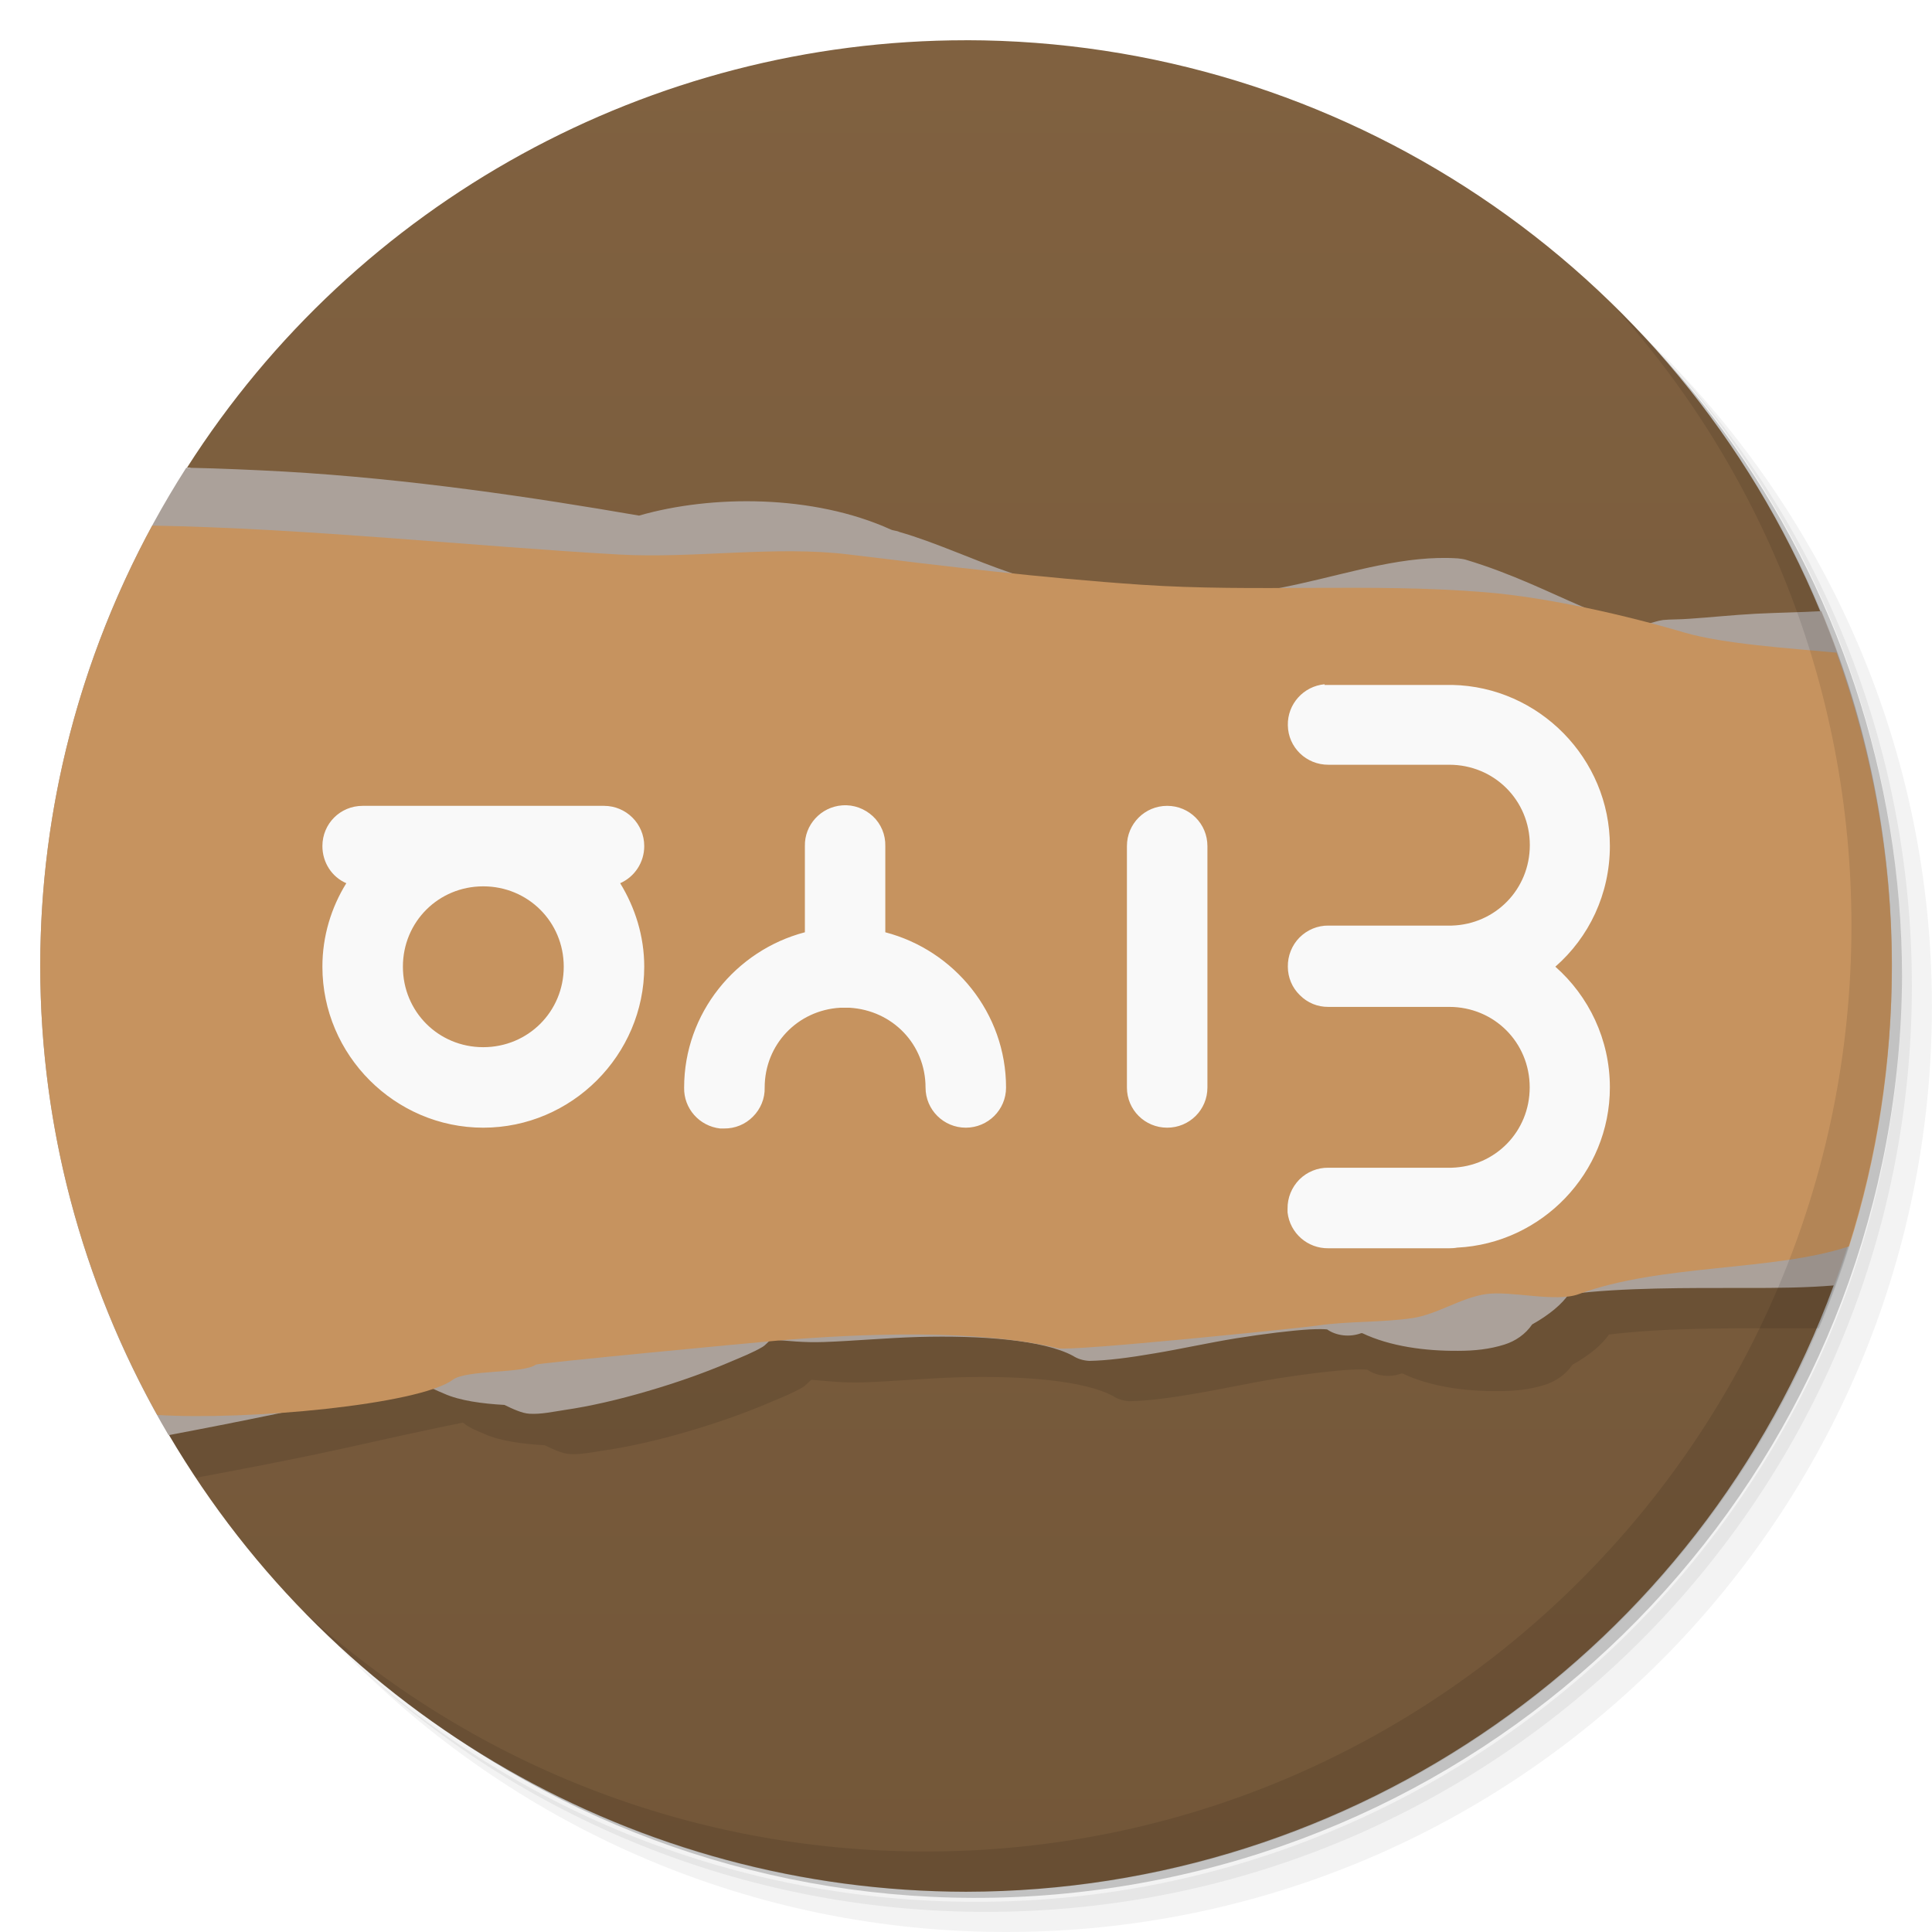
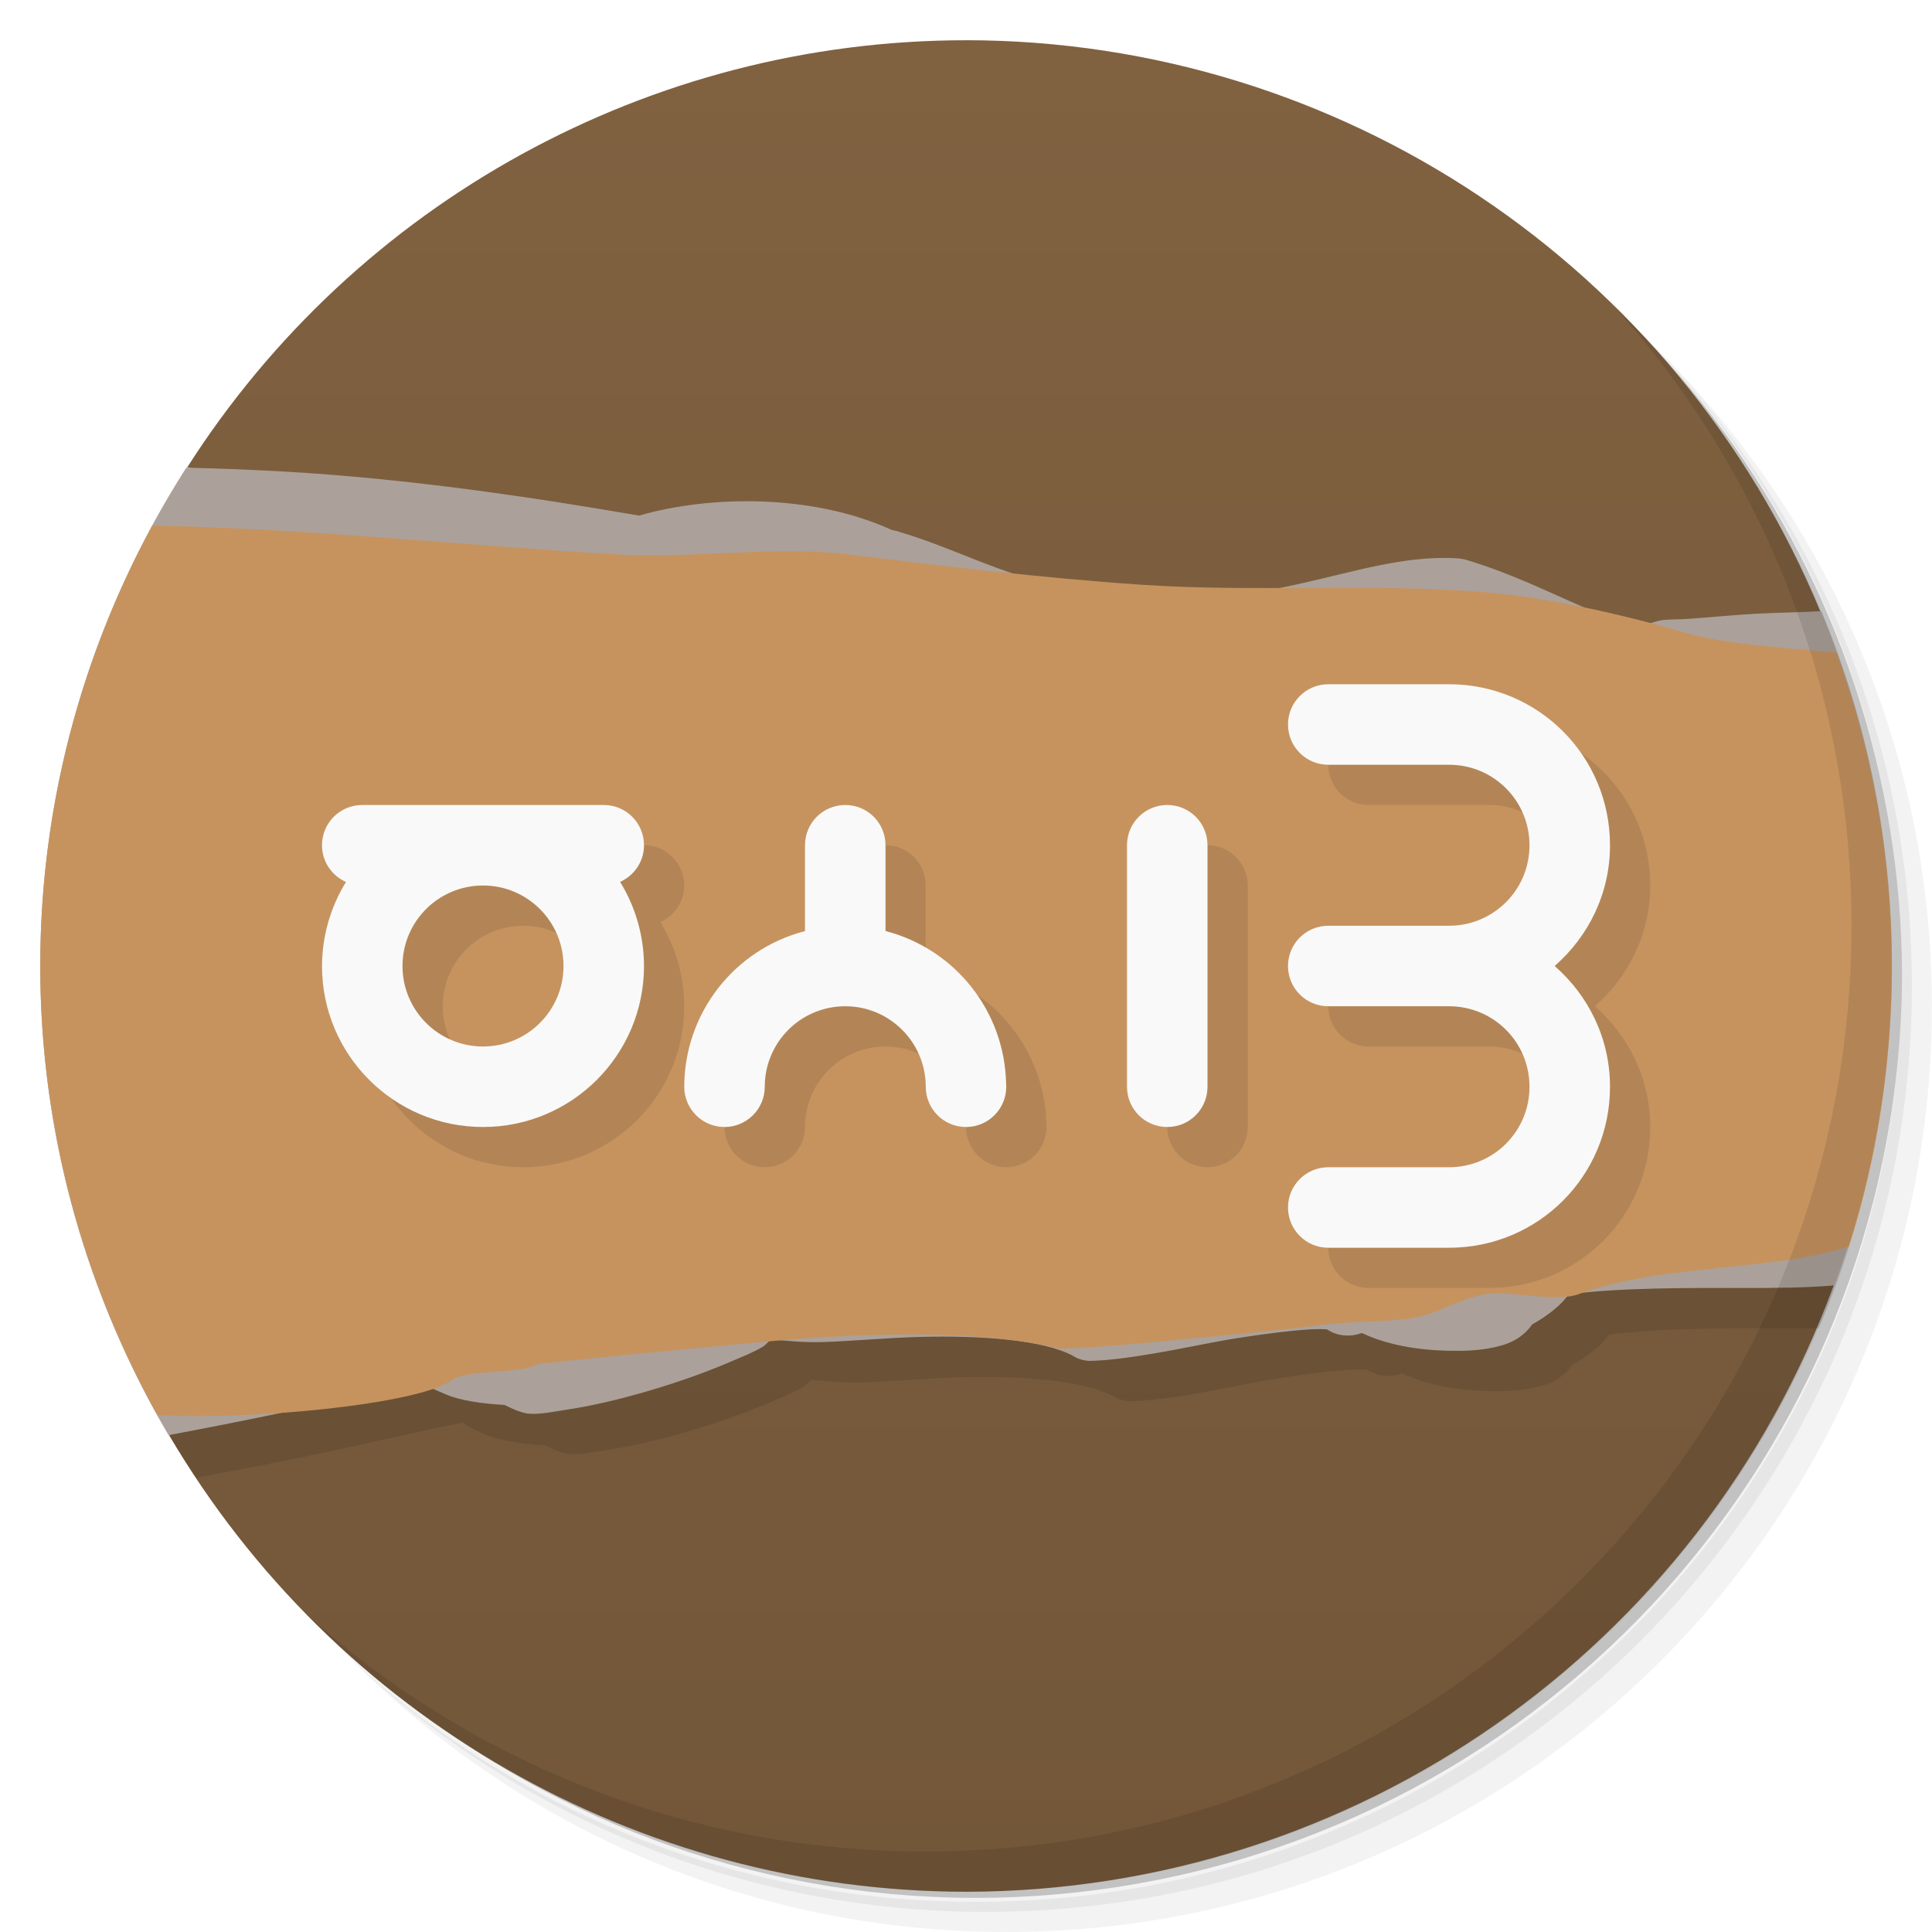
- <svg xmlns="http://www.w3.org/2000/svg" viewBox="0 0 48 48">
+ <svg xmlns="http://www.w3.org/2000/svg" version="1.1" viewBox="0 0 48 48">
  <defs>
-     <linearGradient id="linearGradient4187" y1="47" x2="0" y2="1" gradientUnits="userSpaceOnUse">
-       <stop style="stop-color:#735739;stop-opacity:1" />
-       <stop offset="1" style="stop-color:#806140;stop-opacity:1" />
+     <linearGradient id="bg" x2="0" y1="47" y2="1" gradientUnits="userSpaceOnUse">
+       <stop style="stop-color:#735739" offset="0" />
+       <stop style="stop-color:#806140" offset="1" />
    </linearGradient>
  </defs>
-   <g>
-     <path d="m 36.31 5 c 5.859 4.062 9.688 10.831 9.688 18.5 c 0 12.426 -10.07 22.5 -22.5 22.5 c -7.669 0 -14.438 -3.828 -18.5 -9.688 c 1.037 1.822 2.306 3.499 3.781 4.969 c 4.085 3.712 9.514 5.969 15.469 5.969 c 12.703 0 23 -10.298 23 -23 c 0 -5.954 -2.256 -11.384 -5.969 -15.469 c -1.469 -1.475 -3.147 -2.744 -4.969 -3.781 z m 4.969 3.781 c 3.854 4.113 6.219 9.637 6.219 15.719 c 0 12.703 -10.297 23 -23 23 c -6.081 0 -11.606 -2.364 -15.719 -6.219 c 4.16 4.144 9.883 6.719 16.219 6.719 c 12.703 0 23 -10.298 23 -23 c 0 -6.335 -2.575 -12.06 -6.719 -16.219 z" style="opacity:0.05" />
-     <path d="m 41.28 8.781 c 3.712 4.085 5.969 9.514 5.969 15.469 c 0 12.703 -10.297 23 -23 23 c -5.954 0 -11.384 -2.256 -15.469 -5.969 c 4.113 3.854 9.637 6.219 15.719 6.219 c 12.703 0 23 -10.298 23 -23 c 0 -6.081 -2.364 -11.606 -6.219 -15.719 z" style="opacity:0.1" />
-     <path d="m 31.25 2.375 c 8.615 3.154 14.75 11.417 14.75 21.13 c 0 12.426 -10.07 22.5 -22.5 22.5 c -9.708 0 -17.971 -6.135 -21.12 -14.75 a 23 23 0 0 0 44.875 -7 a 23 23 0 0 0 -16 -21.875 z" style="opacity:0.2" />
-   </g>
-   <path d="m 24 1 c -7.84 0 -15.14 4.01 -19.355 10.621 0.026 0 0.05 0 0.076 0 c 12.785 11.443 28.625 10.242 40.502 3.564 -3.56 -8.581 -11.933 -14.177 -21.22 -14.186 m 21.557 30.936 c -14.09 -6.934 -26.856 -5.525 -41.36 3.719 4.126 7.02 11.656 11.335 19.799 11.346 9.631 -0.013 18.234 -6.02 21.557 -15.06" style="fill:url(#linearGradient4187);fill-opacity:1;stroke:none;fill-rule:evenodd" />
-   <path d="m 45.938 30.969 c -14.813 -3.398 -27.24 -2.303 -42.03 4.189 c 0.3 0.54 0.627 1.05 0.969 1.563 0.049 -0.009 0.074 -0.022 0.125 -0.031 0.813 -0.152 1.895 -0.358 2.875 -0.563 0.984 -0.207 1.945 -0.433 2.719 -0.594 0.473 -0.102 0.633 -0.133 0.906 -0.188 0.148 0.125 0.332 0.195 0.531 0.281 0.391 0.176 0.949 0.25 1.5 0.281 0.211 0.102 0.445 0.211 0.625 0.219 0.289 0.016 0.566 -0.047 0.875 -0.094 0.617 -0.09 1.335 -0.254 2.063 -0.469 0.727 -0.211 1.438 -0.465 2.031 -0.719 0.297 -0.125 0.59 -0.242 0.813 -0.375 0.082 -0.047 0.148 -0.136 0.219 -0.188 0.434 0.035 0.805 0.081 1.313 0.063 0.699 -0.023 1.555 -0.102 2.344 -0.125 1.574 -0.043 3.113 0.074 3.844 0.469 0.113 0.074 0.254 0.117 0.406 0.125 0.441 -0.008 0.988 -0.078 1.625 -0.188 0.633 -0.105 1.336 -0.262 2.031 -0.375 0.691 -0.109 1.352 -0.191 1.813 -0.219 0.23 -0.012 0.367 -0.008 0.438 0 0.227 0.16 0.563 0.199 0.844 0.094 l 0.031 0 c 0.688 0.328 1.563 0.444 2.375 0.438 0.406 0 0.785 -0.039 1.156 -0.156 0.273 -0.086 0.52 -0.254 0.688 -0.5 0.445 -0.25 0.75 -0.516 0.906 -0.75 1.352 -0.168 2.945 -0.156 4.406 -0.156 0.284 0 0.539 0.002 0.813 0 0.281 -0.66 0.531 -1.341 0.75 -2.031 z" style="fill:#000;opacity:0.1;fill-opacity:1;stroke:none;fill-rule:nonzero" />
-   <path d="M 4.625,11.625 C 2.343,15.196 1,19.447 1,24 c 0,4.253 1.175,8.239 3.188,11.656 0.791,-0.149 1.771,-0.34 2.688,-0.531 0.984,-0.207 1.945,-0.433 2.719,-0.594 0.473,-0.102 0.633,-0.133 0.906,-0.188 0.148,0.125 0.332,0.195 0.531,0.281 0.391,0.176 0.949,0.25 1.5,0.281 0.211,0.102 0.445,0.211 0.625,0.219 0.289,0.016 0.566,-0.047 0.875,-0.094 0.617,-0.09 1.335,-0.254 2.063,-0.469 0.727,-0.211 1.438,-0.465 2.031,-0.719 0.297,-0.125 0.59,-0.242 0.813,-0.375 0.082,-0.047 0.148,-0.136 0.219,-0.188 0.434,0.035 0.805,0.081 1.313,0.063 0.699,-0.023 1.555,-0.102 2.344,-0.125 1.574,-0.043 3.113,0.074 3.844,0.469 0.113,0.074 0.254,0.117 0.406,0.125 0.441,-0.008 0.988,-0.078 1.625,-0.188 0.633,-0.105 1.336,-0.262 2.031,-0.375 0.691,-0.109 1.352,-0.191 1.813,-0.219 0.23,-0.012 0.367,-0.008 0.438,0 0.227,0.16 0.563,0.199 0.844,0.094 l 0.031,0 c 0.688,0.328 1.563,0.444 2.375,0.438 0.406,0 0.785,-0.039 1.156,-0.156 0.273,-0.086 0.52,-0.254 0.688,-0.5 0.445,-0.25 0.75,-0.516 0.906,-0.75 1.352,-0.168 2.945,-0.156 4.406,-0.156 0.769,0.002 1.504,-0.006 2.188,-0.063 0.912,-2.477 1.438,-5.144 1.438,-7.938 0,-3.126 -0.621,-6.096 -1.75,-8.813 -10e-4,-0.004 -0.03,0.004 -0.031,0 -0.449,0.027 -1.012,0.034 -1.594,0.063 -0.586,0.031 -1.172,0.094 -1.656,0.125 -0.246,0.02 -0.473,0.012 -0.656,0.031 -0.145,0.02 -0.227,0.059 -0.375,0.094 -0.012,0.004 -0.086,0 -0.094,0 -0.379,0.047 -0.825,-0.117 -1.563,-0.438 -0.758,-0.324 -1.727,-0.813 -2.875,-1.156 -0.059,-0.016 -0.12,-0.023 -0.188,-0.031 -1.297,-0.086 -2.598,0.336 -3.906,0.625 -1.305,0.293 -2.527,0.449 -3.469,0.156 -0.152,-0.035 -0.316,-0.035 -0.469,0 -1.102,0.188 -2.156,-0.047 -3.219,-0.406 -0.984,-0.332 -1.93,-0.781 -2.813,-1.031 C 22.28,13.182 22.194,13.186 22.127,13.154 20.205,12.283 17.678,12.291 15.877,12.81 13.283,12.361 10.15,11.892 7.064,11.716 6.271,11.673 5.486,11.638 4.72,11.622 c -0.032,-10e-4 -0.062,10e-4 -0.094,0 z" style="fill:#aba19a;fill-opacity:1;stroke:none;fill-rule:nonzero" />
-   <path d="M 3.781,13.06 C 2.019,16.313 1,20.038 1,23.998 c 0,4.049 1.069,7.851 2.906,11.156 2.239,0.142 6.507,-0.255 7.344,-0.875 0.344,-0.254 1.754,-0.148 2.063,-0.375 0.051,-0.039 5.273,-0.535 5.969,-0.594 2.066,-0.18 5.05,-0.294 7,0.188 0.328,0.082 6.06,-0.508 6.438,-0.563 0.746,-0.113 1.609,-0.074 2.375,-0.188 0.605,-0.09 1.203,-0.504 1.813,-0.594 0.617,-0.094 1.739,0.211 2.313,0 2.05,-0.758 4.838,-0.562 6.719,-1.188 0.697,-2.196 1.063,-4.542 1.063,-6.969 0,-2.734 -0.5,-5.349 -1.375,-7.781 -1.164,-0.109 -2.806,-0.214 -3.781,-0.5 -1.414,-0.418 -3.364,-0.871 -4.938,-1 -2.82,-0.234 -5.727,0.005 -8.563,-0.188 -2.465,-0.168 -4.848,-0.457 -7.25,-0.75 -1.832,-0.227 -3.863,0.105 -5.719,0 C 11.756,13.572 7.662,13.129 3.783,13.058 Z" style="fill:#c6935f;fill-opacity:1;stroke:none;fill-rule:nonzero" />
-   <path d="m 32.91,17 c -0.523,0.047 -0.926,0.492 -0.914,1.02 0.008,0.547 0.457,0.984 1.012,0.98 l 3,0 c 1.113,0 2,0.883 2,1.996 0,1.098 -0.855,1.969 -1.941,2 -0.02,0 -0.043,0 -0.063,0 -0.031,0 -0.066,0 -0.098,0 l -2.898,0 c -0.273,-0.004 -0.531,0.105 -0.723,0.297 -0.188,0.191 -0.293,0.453 -0.289,0.723 0,0.266 0.105,0.523 0.301,0.711 0.188,0.188 0.438,0.293 0.711,0.289 l 2.918,0 c 0.004,0 0.008,0 0.016,0 l 0.063,0 c 1.117,0 2,0.883 2,2 0,1.094 -0.852,1.965 -1.941,1.996 -0.02,0 -0.039,0 -0.063,0 -0.031,0 -0.063,0 -0.09,0 l -2.906,0 c -0.273,-0.004 -0.531,0.102 -0.723,0.293 -0.191,0.195 -0.297,0.453 -0.293,0.727 0,0.027 0,0.059 0,0.09 0.059,0.516 0.496,0.898 1.016,0.891 l 2.918,0 c 0.027,0 0.051,0 0.078,0 0.066,0 0.137,-0.004 0.203,-0.016 2.102,-0.105 3.793,-1.855 3.793,-3.98 0,-1.191 -0.523,-2.266 -1.355,-3 0.836,-0.73 1.355,-1.805 1.355,-3 0,-2.172 -1.762,-3.957 -3.918,-4 -0.008,0 -0.012,0 -0.016,0 -0.023,0 -0.039,0 -0.066,0 -0.027,0 -0.063,0 -0.09,0 l -2.902,0 c -0.031,0 -0.066,0 -0.098,0 m -11.984,2.992 c -0.527,0.039 -0.938,0.484 -0.926,1.012 l 0,2.141 c -1.715,0.449 -3,2.01 -3,3.859 -0.012,0.516 0.375,0.957 0.895,1.016 0.031,0 0.063,0 0.094,0 0.273,0.004 0.531,-0.102 0.719,-0.293 0.191,-0.188 0.301,-0.453 0.293,-0.723 0,-1.074 0.82,-1.922 1.875,-1.984 0.008,0 0.012,0 0.016,0 0.027,0 0.063,0 0.094,0 0.035,0 0.074,0 0.109,0 0.008,0 0.012,0 0.016,0 1.063,0.063 1.887,0.906 1.887,1.984 0,0.551 0.449,0.996 1,0.996 0.551,0 1,-0.445 1,-0.996 0,-1.852 -1.281,-3.41 -3,-3.859 l 0,-2.141 C 22.003,20.74 21.89,20.47 21.686,20.279 21.483,20.091 21.206,19.986 20.928,20.009 M 9.01,20.021 c -0.559,0 -1,0.445 -1,1 0,0.41 0.238,0.77 0.594,0.922 -0.375,0.605 -0.594,1.316 -0.594,2.074 0,2.199 1.805,4 3.996,4 2.195,0 4,-1.801 4,-4 0,-0.758 -0.227,-1.469 -0.598,-2.074 0.355,-0.156 0.598,-0.512 0.598,-0.922 0,-0.555 -0.449,-1 -1,-1 m 13.992,0 c -0.555,0 -1,0.445 -1,1 l 0,6 c 0,0.551 0.445,0.996 1,0.996 0.555,0 1,-0.445 1,-0.996 l 0,-6 c 0,-0.555 -0.445,-1 -1,-1 m -16.992,2 c 1.113,0 2,0.883 2,1.996 0,1.117 -0.887,2 -2,2 -1.113,0 -1.996,-0.883 -1.996,-2 0,-1.113 0.883,-1.996 1.996,-1.996 m 0,0" style="fill:#f9f9f9;fill-opacity:1;stroke:none;fill-rule:nonzero" />
-   <g>
-     <path d="m 40.03 7.531 c 3.712 4.084 5.969 9.514 5.969 15.469 0 12.703 -10.297 23 -23 23 c -5.954 0 -11.384 -2.256 -15.469 -5.969 4.178 4.291 10.01 6.969 16.469 6.969 c 12.703 0 23 -10.298 23 -23 0 -6.462 -2.677 -12.291 -6.969 -16.469 z" style="opacity:0.1" />
-   </g>
+   <path d="m36.31 5c5.859 4.062 9.688 10.831 9.688 18.5 0 12.426-10.07 22.5-22.5 22.5-7.669 0-14.438-3.828-18.5-9.688 1.037 1.822 2.306 3.499 3.781 4.969 4.085 3.712 9.514 5.969 15.469 5.969 12.703 0 23-10.298 23-23 0-5.954-2.256-11.384-5.969-15.469-1.469-1.475-3.147-2.744-4.969-3.781zm4.969 3.781c3.854 4.113 6.219 9.637 6.219 15.719 0 12.703-10.297 23-23 23-6.081 0-11.606-2.364-15.719-6.219 4.16 4.144 9.883 6.719 16.219 6.719 12.703 0 23-10.298 23-23 0-6.335-2.575-12.06-6.719-16.219z" style="opacity:.05" />
+   <path d="m41.28 8.781c3.712 4.085 5.969 9.514 5.969 15.469 0 12.703-10.297 23-23 23-5.954 0-11.384-2.256-15.469-5.969 4.113 3.854 9.637 6.219 15.719 6.219 12.703 0 23-10.298 23-23 0-6.081-2.364-11.606-6.219-15.719z" style="opacity:.1" />
+   <path d="m31.25 2.375c8.615 3.154 14.75 11.417 14.75 21.13 0 12.426-10.07 22.5-22.5 22.5-9.708 0-17.971-6.135-21.12-14.75a23 23 0 0 0 44.875-7 23 23 0 0 0-16-21.875z" style="opacity:.2" />
+   <path d="m24 1c-7.84 0-15.14 4.01-19.355 10.621h0.076c12.785 11.443 28.625 10.242 40.502 3.564-3.56-8.581-11.933-14.177-21.22-14.186m21.557 30.936c-14.09-6.934-26.856-5.525-41.36 3.719 4.126 7.02 11.656 11.335 19.799 11.346 9.631-0.013 18.234-6.02 21.557-15.06" style="fill-rule:evenodd;fill:url(#bg)" />
+   <path d="m45.938 30.969c-14.813-3.398-27.24-2.303-42.03 4.189 0.3 0.54 0.627 1.05 0.969 1.563 0.049-9e-3 0.074-0.022 0.125-0.031 0.813-0.152 1.895-0.358 2.875-0.563 0.984-0.207 1.945-0.433 2.719-0.594 0.473-0.102 0.633-0.133 0.906-0.188 0.148 0.125 0.332 0.195 0.531 0.281 0.391 0.176 0.949 0.25 1.5 0.281 0.211 0.102 0.445 0.211 0.625 0.219 0.289 0.016 0.566-0.047 0.875-0.094 0.617-0.09 1.335-0.254 2.063-0.469 0.727-0.211 1.438-0.465 2.031-0.719 0.297-0.125 0.59-0.242 0.813-0.375 0.082-0.047 0.148-0.136 0.219-0.188 0.434 0.035 0.805 0.081 1.313 0.063 0.699-0.023 1.555-0.102 2.344-0.125 1.574-0.043 3.113 0.074 3.844 0.469 0.113 0.074 0.254 0.117 0.406 0.125 0.441-8e-3 0.988-0.078 1.625-0.188 0.633-0.105 1.336-0.262 2.031-0.375 0.691-0.109 1.352-0.191 1.813-0.219 0.23-0.012 0.367-8e-3 0.438 0 0.227 0.16 0.563 0.199 0.844 0.094h0.031c0.688 0.328 1.563 0.444 2.375 0.438 0.406 0 0.785-0.039 1.156-0.156 0.273-0.086 0.52-0.254 0.688-0.5 0.445-0.25 0.75-0.516 0.906-0.75 1.352-0.168 2.945-0.156 4.406-0.156 0.284 0 0.539 2e-3 0.813 0 0.281-0.66 0.531-1.341 0.75-2.031z" style="opacity:.1" />
+   <path d="m4.625 11.625c-2.282 3.571-3.625 7.822-3.625 12.375 0 4.253 1.175 8.239 3.188 11.656 0.791-0.149 1.771-0.34 2.688-0.531 0.984-0.207 1.945-0.433 2.719-0.594 0.473-0.102 0.633-0.133 0.906-0.188 0.148 0.125 0.332 0.195 0.531 0.281 0.391 0.176 0.949 0.25 1.5 0.281 0.211 0.102 0.445 0.211 0.625 0.219 0.289 0.016 0.566-0.047 0.875-0.094 0.617-0.09 1.335-0.254 2.063-0.469 0.727-0.211 1.438-0.465 2.031-0.719 0.297-0.125 0.59-0.242 0.813-0.375 0.082-0.047 0.148-0.136 0.219-0.188 0.434 0.035 0.805 0.081 1.313 0.063 0.699-0.023 1.555-0.102 2.344-0.125 1.574-0.043 3.113 0.074 3.844 0.469 0.113 0.074 0.254 0.117 0.406 0.125 0.441-8e-3 0.988-0.078 1.625-0.188 0.633-0.105 1.336-0.262 2.031-0.375 0.691-0.109 1.352-0.191 1.813-0.219 0.23-0.012 0.367-8e-3 0.438 0 0.227 0.16 0.563 0.199 0.844 0.094h0.031c0.688 0.328 1.563 0.444 2.375 0.438 0.406 0 0.785-0.039 1.156-0.156 0.273-0.086 0.52-0.254 0.688-0.5 0.445-0.25 0.75-0.516 0.906-0.75 1.352-0.168 2.945-0.156 4.406-0.156 0.769 2e-3 1.504-6e-3 2.188-0.063 0.912-2.477 1.438-5.144 1.438-7.938 0-3.126-0.621-6.096-1.75-8.813-1e-3 -4e-3 -0.03 4e-3 -0.031 0-0.449 0.027-1.012 0.034-1.594 0.063-0.586 0.031-1.172 0.094-1.656 0.125-0.246 0.02-0.473 0.012-0.656 0.031-0.145 0.02-0.227 0.059-0.375 0.094-0.012 4e-3 -0.086 0-0.094 0-0.379 0.047-0.825-0.117-1.563-0.438-0.758-0.324-1.727-0.813-2.875-1.156-0.059-0.016-0.12-0.023-0.188-0.031-1.297-0.086-2.598 0.336-3.906 0.625-1.305 0.293-2.527 0.449-3.469 0.156-0.152-0.035-0.316-0.035-0.469 0-1.102 0.188-2.156-0.047-3.219-0.406-0.984-0.332-1.93-0.781-2.813-1.031-0.066-0.035-0.152-0.031-0.219-0.063-1.922-0.871-4.449-0.863-6.25-0.344-2.594-0.449-5.727-0.918-8.813-1.094-0.793-0.043-1.578-0.078-2.344-0.094-0.032-1e-3 -0.062 1e-3 -0.094 0z" style="fill:#aba19a" />
+   <path d="m3.781 13.06c-1.762 3.253-2.781 6.978-2.781 10.938 0 4.049 1.069 7.851 2.906 11.156 2.239 0.142 6.507-0.255 7.344-0.875 0.344-0.254 1.754-0.148 2.063-0.375 0.051-0.039 5.273-0.535 5.969-0.594 2.066-0.18 5.05-0.294 7 0.188 0.328 0.082 6.06-0.508 6.438-0.563 0.746-0.113 1.609-0.074 2.375-0.188 0.605-0.09 1.203-0.504 1.813-0.594 0.617-0.094 1.739 0.211 2.313 0 2.05-0.758 4.838-0.562 6.719-1.188 0.697-2.196 1.063-4.542 1.063-6.969 0-2.734-0.5-5.349-1.375-7.781-1.164-0.109-2.806-0.214-3.781-0.5-1.414-0.418-3.364-0.871-4.938-1-2.82-0.234-5.727 5e-3 -8.563-0.188-2.465-0.168-4.848-0.457-7.25-0.75-1.832-0.227-3.863 0.105-5.719 0-3.621-0.205-7.715-0.648-11.594-0.719z" style="fill:#c6935f" />
+   <path d="m40.03 7.531c3.712 4.084 5.969 9.514 5.969 15.469 0 12.703-10.297 23-23 23-5.954 0-11.384-2.256-15.469-5.969 4.178 4.291 10.01 6.969 16.469 6.969 12.703 0 23-10.298 23-23 0-6.462-2.677-12.291-6.969-16.469z" style="opacity:.1" />
+   <path d="m34 18a1 1 0 0 0-1 1 1 1 0 0 0 1 1h3c1.108 0 2 0.892 2 2s-0.892 2-2 2h-3a1 1 0 0 0-1 1 1 1 0 0 0 1 1h3c1.108 0 2 0.892 2 2s-0.892 2-2 2h-3a1 1 0 0 0-1 1 1 1 0 0 0 1 1h3c2.216 0 4-1.784 4-4 0-1.204-0.538-2.268-1.375-3 0.837-0.732 1.375-1.796 1.375-3 0-2.216-1.784-4-4-4zm-24 3c-0.554 0-1 0.446-1 1 0 0.409 0.245 0.757 0.596 0.912-0.387 0.628-0.593 1.35-0.596 2.088 0 2.209 1.791 4 4 4s4-1.791 4-4c-0.001-0.738-0.207-1.461-0.594-2.09 0.349-0.156 0.594-0.502 0.594-0.91 0-0.554-0.446-1-1-1zm12 0c-0.554 0-1 0.446-1 1v2.133a4 4 0 0 0-3 3.867 1 1 0 0 0 1 1 1 1 0 0 0 1-1 2 2 0 0 1 2-2 2 2 0 0 1 2 2 1 1 0 0 0 1 1 1 1 0 0 0 1-1 1 1 0 0 0-0.004-0.092 4 4 0 0 0-2.996-3.777v-2.131c0-0.554-0.446-1-1-1zm8 0c-0.554 0-1 0.446-1 1v6c0 0.554 0.446 1 1 1s1-0.446 1-1v-6c0-0.554-0.446-1-1-1zm-17 2c1.105 0 2 0.895 2 2s-0.895 2-2 2-2-0.895-2-2 0.895-2 2-2z" style="opacity:.1;paint-order:normal" />
+   <path d="m33 17a1 1 0 0 0-1 1 1 1 0 0 0 1 1h3c1.108 0 2 0.892 2 2s-0.892 2-2 2h-3a1 1 0 0 0-1 1 1 1 0 0 0 1 1h3c1.108 0 2 0.892 2 2s-0.892 2-2 2h-3a1 1 0 0 0-1 1 1 1 0 0 0 1 1h3c2.216 0 4-1.784 4-4 0-1.204-0.538-2.268-1.375-3 0.837-0.732 1.375-1.796 1.375-3 0-2.216-1.784-4-4-4zm-24 3c-0.554 0-1 0.446-1 1 0 0.409 0.245 0.757 0.596 0.912-0.387 0.628-0.593 1.35-0.596 2.088 0 2.209 1.791 4 4 4s4-1.791 4-4c-0.001-0.738-0.207-1.461-0.594-2.09 0.349-0.156 0.594-0.502 0.594-0.91 0-0.554-0.446-1-1-1zm12 0c-0.554 0-1 0.446-1 1v2.133a4 4 0 0 0-3 3.867 1 1 0 0 0 1 1 1 1 0 0 0 1-1 2 2 0 0 1 2-2 2 2 0 0 1 2 2 1 1 0 0 0 1 1 1 1 0 0 0 1-1 1 1 0 0 0-0.004-0.092 4 4 0 0 0-2.996-3.777v-2.131c0-0.554-0.446-1-1-1zm8 0c-0.554 0-1 0.446-1 1v6c0 0.554 0.446 1 1 1s1-0.446 1-1v-6c0-0.554-0.446-1-1-1zm-17 2c1.105 0 2 0.895 2 2s-0.895 2-2 2-2-0.895-2-2 0.895-2 2-2z" style="fill:#f9f9f9;paint-order:normal" />
</svg>
